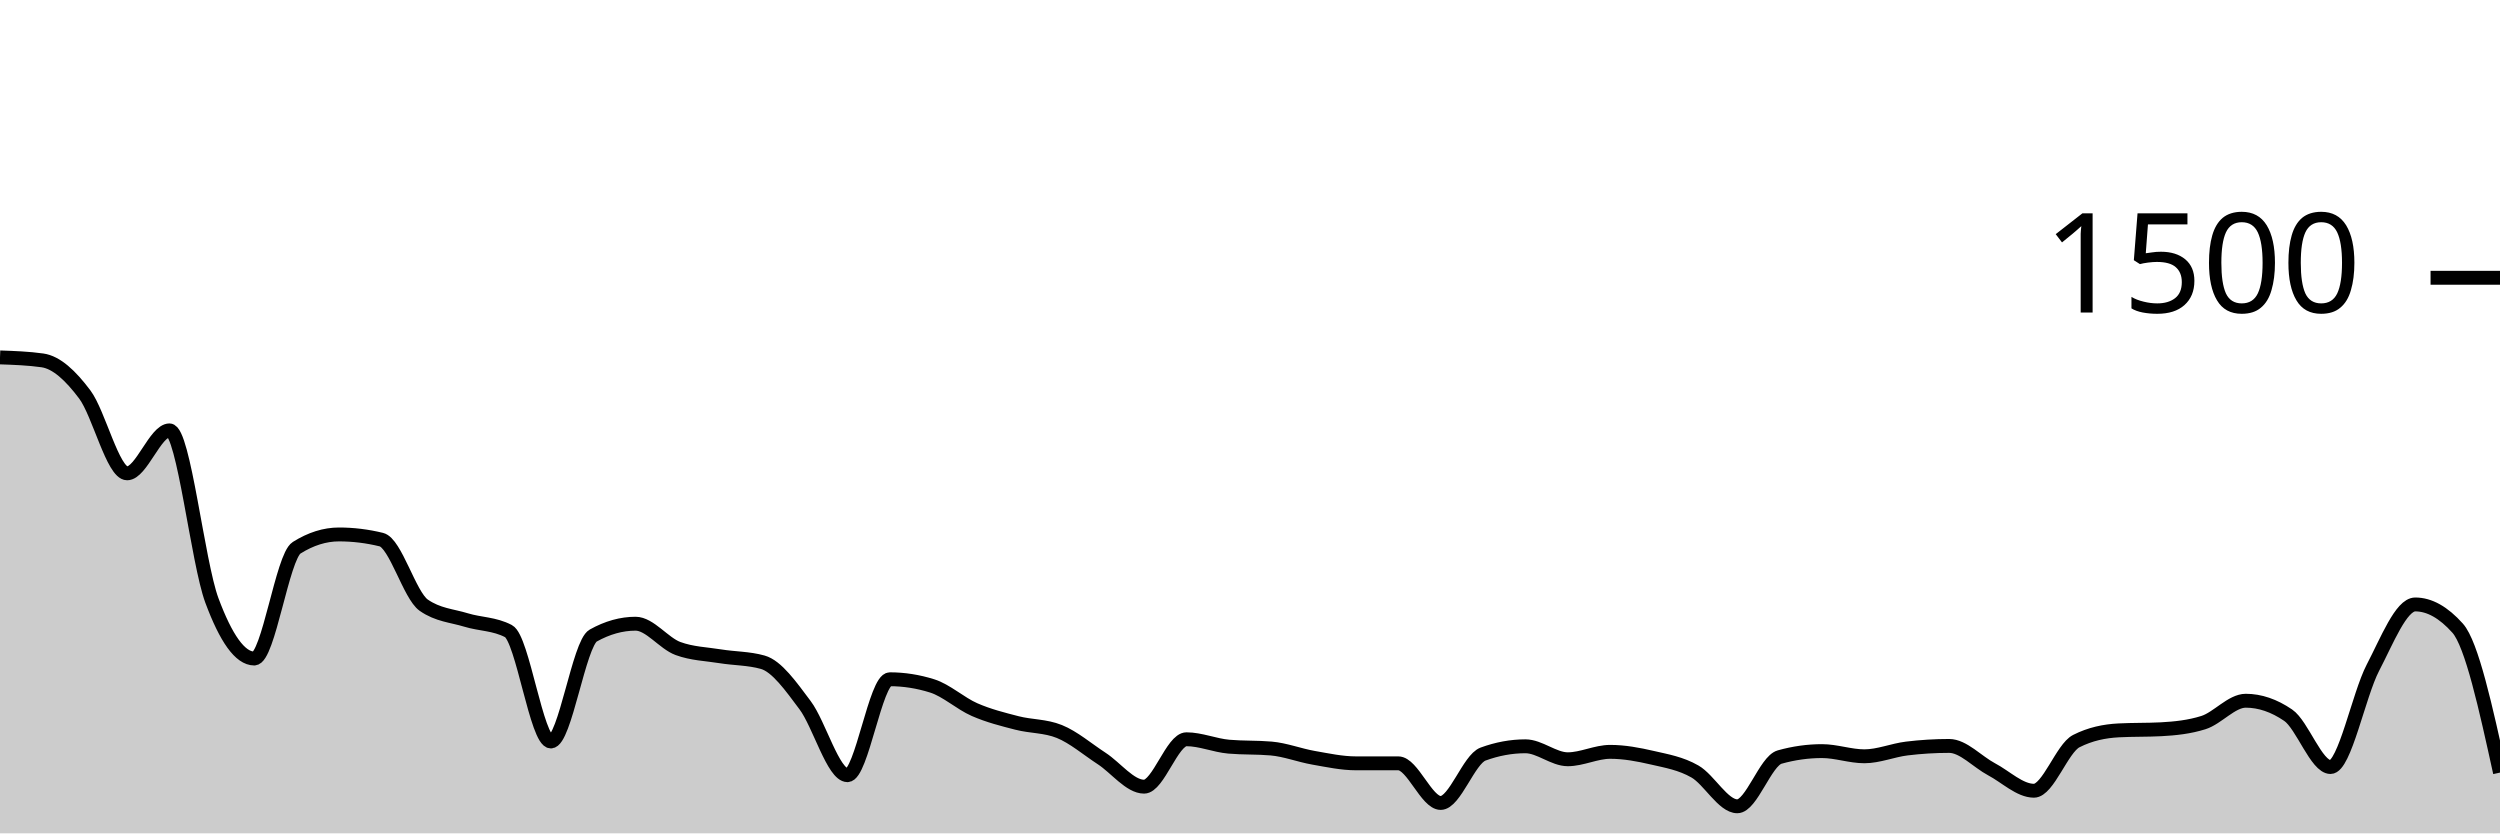
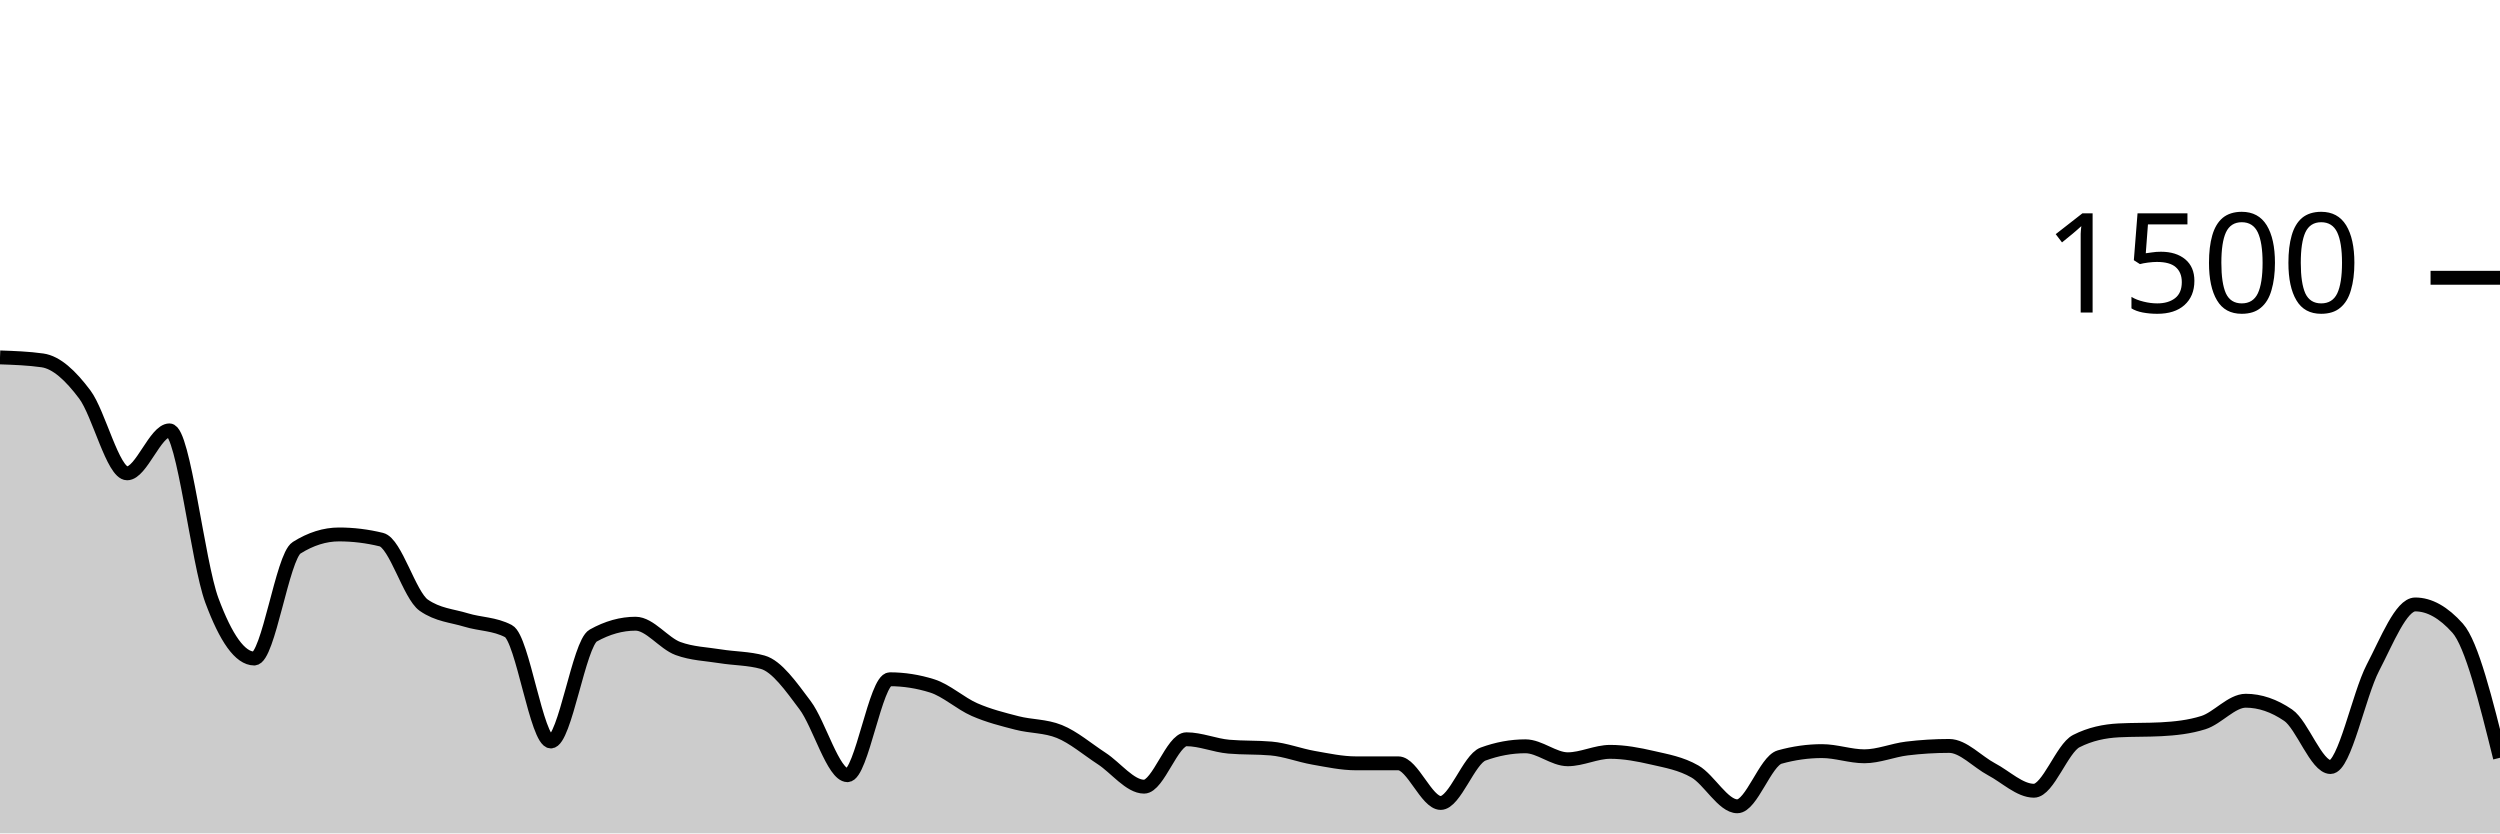
<svg xmlns="http://www.w3.org/2000/svg" viewBox="0 0 180 60">
  <g transform="translate(0,20)">
-     <path class="area" fill="rgba(0, 0, 0, 0.2)" d="M0,5.733C1.017,5.769,2.034,5.804,3.051,5.947C4.068,6.089,5.085,7.044,6.102,8.4C7.119,9.756,8.136,14.08,9.153,14.08C10.169,14.08,11.186,10.987,12.203,10.987C13.22,10.987,14.237,20.489,15.254,23.227C16.271,25.964,17.288,27.413,18.305,27.413C19.322,27.413,20.339,20.08,21.356,19.44C22.373,18.8,23.39,18.48,24.407,18.48C25.424,18.48,26.441,18.604,27.458,18.853C28.475,19.102,29.492,22.862,30.508,23.573C31.525,24.284,32.542,24.329,33.559,24.64C34.576,24.951,35.593,24.907,36.61,25.44C37.627,25.973,38.644,33.387,39.661,33.387C40.678,33.387,41.695,26.329,42.712,25.76C43.729,25.191,44.746,24.907,45.763,24.907C46.78,24.907,47.797,26.32,48.814,26.693C49.831,27.067,50.847,27.089,51.864,27.253C52.881,27.418,53.898,27.396,54.915,27.68C55.932,27.964,56.949,29.418,57.966,30.773C58.983,32.129,60,35.813,61.017,35.813C62.034,35.813,63.051,28.907,64.068,28.907C65.085,28.907,66.102,29.067,67.119,29.387C68.136,29.707,69.153,30.649,70.169,31.093C71.186,31.538,72.203,31.791,73.22,32.053C74.237,32.316,75.254,32.258,76.271,32.667C77.288,33.076,78.305,33.951,79.322,34.613C80.339,35.276,81.356,36.64,82.373,36.64C83.39,36.64,84.407,33.227,85.424,33.227C86.441,33.227,87.458,33.671,88.475,33.76C89.492,33.849,90.508,33.804,91.525,33.893C92.542,33.982,93.559,34.382,94.576,34.56C95.593,34.738,96.61,34.96,97.627,34.96C98.644,34.96,99.661,34.96,100.678,34.96C101.695,34.96,102.712,37.813,103.729,37.813C104.746,37.813,105.763,34.667,106.78,34.293C107.797,33.92,108.814,33.733,109.831,33.733C110.847,33.733,111.864,34.667,112.881,34.667C113.898,34.667,114.915,34.133,115.932,34.133C116.949,34.133,117.966,34.324,118.983,34.56C120,34.796,121.017,34.964,122.034,35.547C123.051,36.129,124.068,38.053,125.085,38.053C126.102,38.053,127.119,34.791,128.136,34.507C129.153,34.222,130.169,34.08,131.186,34.08C132.203,34.08,133.22,34.453,134.237,34.453C135.254,34.453,136.271,34.018,137.288,33.893C138.305,33.769,139.322,33.707,140.339,33.707C141.356,33.707,142.373,34.849,143.39,35.387C144.407,35.924,145.424,36.933,146.441,36.933C147.458,36.933,148.475,33.876,149.492,33.36C150.508,32.844,151.525,32.64,152.542,32.587C153.559,32.533,154.576,32.56,155.593,32.507C156.61,32.453,157.627,32.347,158.644,32.027C159.661,31.707,160.678,30.453,161.695,30.453C162.712,30.453,163.729,30.8,164.746,31.493C165.763,32.187,166.78,35.227,167.797,35.227C168.814,35.227,169.831,30.031,170.847,28.08C171.864,26.129,172.881,23.52,173.898,23.52C174.915,23.52,175.932,24.089,176.949,25.227C177.966,26.364,178.983,30.996,180,35.627L180,40C178.983,40,177.966,40,176.949,40C175.932,40,174.915,40,173.898,40C172.881,40,171.864,40,170.847,40C169.831,40,168.814,40,167.797,40C166.78,40,165.763,40,164.746,40C163.729,40,162.712,40,161.695,40C160.678,40,159.661,40,158.644,40C157.627,40,156.61,40,155.593,40C154.576,40,153.559,40,152.542,40C151.525,40,150.508,40,149.492,40C148.475,40,147.458,40,146.441,40C145.424,40,144.407,40,143.39,40C142.373,40,141.356,40,140.339,40C139.322,40,138.305,40,137.288,40C136.271,40,135.254,40,134.237,40C133.22,40,132.203,40,131.186,40C130.169,40,129.153,40,128.136,40C127.119,40,126.102,40,125.085,40C124.068,40,123.051,40,122.034,40C121.017,40,120,40,118.983,40C117.966,40,116.949,40,115.932,40C114.915,40,113.898,40,112.881,40C111.864,40,110.847,40,109.831,40C108.814,40,107.797,40,106.78,40C105.763,40,104.746,40,103.729,40C102.712,40,101.695,40,100.678,40C99.661,40,98.644,40,97.627,40C96.61,40,95.593,40,94.576,40C93.559,40,92.542,40,91.525,40C90.508,40,89.492,40,88.475,40C87.458,40,86.441,40,85.424,40C84.407,40,83.39,40,82.373,40C81.356,40,80.339,40,79.322,40C78.305,40,77.288,40,76.271,40C75.254,40,74.237,40,73.22,40C72.203,40,71.186,40,70.169,40C69.153,40,68.136,40,67.119,40C66.102,40,65.085,40,64.068,40C63.051,40,62.034,40,61.017,40C60,40,58.983,40,57.966,40C56.949,40,55.932,40,54.915,40C53.898,40,52.881,40,51.864,40C50.847,40,49.831,40,48.814,40C47.797,40,46.78,40,45.763,40C44.746,40,43.729,40,42.712,40C41.695,40,40.678,40,39.661,40C38.644,40,37.627,40,36.61,40C35.593,40,34.576,40,33.559,40C32.542,40,31.525,40,30.508,40C29.492,40,28.475,40,27.458,40C26.441,40,25.424,40,24.407,40C23.39,40,22.373,40,21.356,40C20.339,40,19.322,40,18.305,40C17.288,40,16.271,40,15.254,40C14.237,40,13.22,40,12.203,40C11.186,40,10.169,40,9.153,40C8.136,40,7.119,40,6.102,40C5.085,40,4.068,40,3.051,40C2.034,40,1.017,40,0,40Z" />
-     <path class="line" stroke="black" fill="none" d="M0,5.733C1.017,5.769,2.034,5.804,3.051,5.947C4.068,6.089,5.085,7.044,6.102,8.4C7.119,9.756,8.136,14.08,9.153,14.08C10.169,14.08,11.186,10.987,12.203,10.987C13.22,10.987,14.237,20.489,15.254,23.227C16.271,25.964,17.288,27.413,18.305,27.413C19.322,27.413,20.339,20.08,21.356,19.44C22.373,18.8,23.39,18.48,24.407,18.48C25.424,18.48,26.441,18.604,27.458,18.853C28.475,19.102,29.492,22.862,30.508,23.573C31.525,24.284,32.542,24.329,33.559,24.64C34.576,24.951,35.593,24.907,36.61,25.44C37.627,25.973,38.644,33.387,39.661,33.387C40.678,33.387,41.695,26.329,42.712,25.76C43.729,25.191,44.746,24.907,45.763,24.907C46.78,24.907,47.797,26.32,48.814,26.693C49.831,27.067,50.847,27.089,51.864,27.253C52.881,27.418,53.898,27.396,54.915,27.68C55.932,27.964,56.949,29.418,57.966,30.773C58.983,32.129,60,35.813,61.017,35.813C62.034,35.813,63.051,28.907,64.068,28.907C65.085,28.907,66.102,29.067,67.119,29.387C68.136,29.707,69.153,30.649,70.169,31.093C71.186,31.538,72.203,31.791,73.22,32.053C74.237,32.316,75.254,32.258,76.271,32.667C77.288,33.076,78.305,33.951,79.322,34.613C80.339,35.276,81.356,36.64,82.373,36.64C83.39,36.64,84.407,33.227,85.424,33.227C86.441,33.227,87.458,33.671,88.475,33.76C89.492,33.849,90.508,33.804,91.525,33.893C92.542,33.982,93.559,34.382,94.576,34.56C95.593,34.738,96.61,34.96,97.627,34.96C98.644,34.96,99.661,34.96,100.678,34.96C101.695,34.96,102.712,37.813,103.729,37.813C104.746,37.813,105.763,34.667,106.78,34.293C107.797,33.92,108.814,33.733,109.831,33.733C110.847,33.733,111.864,34.667,112.881,34.667C113.898,34.667,114.915,34.133,115.932,34.133C116.949,34.133,117.966,34.324,118.983,34.56C120,34.796,121.017,34.964,122.034,35.547C123.051,36.129,124.068,38.053,125.085,38.053C126.102,38.053,127.119,34.791,128.136,34.507C129.153,34.222,130.169,34.08,131.186,34.08C132.203,34.08,133.22,34.453,134.237,34.453C135.254,34.453,136.271,34.018,137.288,33.893C138.305,33.769,139.322,33.707,140.339,33.707C141.356,33.707,142.373,34.849,143.39,35.387C144.407,35.924,145.424,36.933,146.441,36.933C147.458,36.933,148.475,33.876,149.492,33.36C150.508,32.844,151.525,32.64,152.542,32.587C153.559,32.533,154.576,32.56,155.593,32.507C156.61,32.453,157.627,32.347,158.644,32.027C159.661,31.707,160.678,30.453,161.695,30.453C162.712,30.453,163.729,30.8,164.746,31.493C165.763,32.187,166.78,35.227,167.797,35.227C168.814,35.227,169.831,30.031,170.847,28.08C171.864,26.129,172.881,23.52,173.898,23.52C174.915,23.52,175.932,24.089,176.949,25.227C177.966,26.364,178.983,30.996,180,35.627" />
+     <path class="area" fill="rgba(0, 0, 0, 0.2)" d="M0,5.733C1.017,5.769,2.034,5.804,3.051,5.947C4.068,6.089,5.085,7.044,6.102,8.4C7.119,9.756,8.136,14.08,9.153,14.08C10.169,14.08,11.186,10.987,12.203,10.987C13.22,10.987,14.237,20.489,15.254,23.227C16.271,25.964,17.288,27.413,18.305,27.413C19.322,27.413,20.339,20.08,21.356,19.44C22.373,18.8,23.39,18.48,24.407,18.48C25.424,18.48,26.441,18.604,27.458,18.853C28.475,19.102,29.492,22.862,30.508,23.573C31.525,24.284,32.542,24.329,33.559,24.64C34.576,24.951,35.593,24.907,36.61,25.44C37.627,25.973,38.644,33.387,39.661,33.387C40.678,33.387,41.695,26.329,42.712,25.76C43.729,25.191,44.746,24.907,45.763,24.907C46.78,24.907,47.797,26.32,48.814,26.693C49.831,27.067,50.847,27.089,51.864,27.253C52.881,27.418,53.898,27.396,54.915,27.68C55.932,27.964,56.949,29.418,57.966,30.773C58.983,32.129,60,35.813,61.017,35.813C62.034,35.813,63.051,28.907,64.068,28.907C65.085,28.907,66.102,29.067,67.119,29.387C68.136,29.707,69.153,30.649,70.169,31.093C71.186,31.538,72.203,31.791,73.22,32.053C74.237,32.316,75.254,32.258,76.271,32.667C77.288,33.076,78.305,33.951,79.322,34.613C80.339,35.276,81.356,36.64,82.373,36.64C83.39,36.64,84.407,33.227,85.424,33.227C86.441,33.227,87.458,33.671,88.475,33.76C89.492,33.849,90.508,33.804,91.525,33.893C92.542,33.982,93.559,34.382,94.576,34.56C95.593,34.738,96.61,34.96,97.627,34.96C98.644,34.96,99.661,34.96,100.678,34.96C101.695,34.96,102.712,37.813,103.729,37.813C104.746,37.813,105.763,34.667,106.78,34.293C107.797,33.92,108.814,33.733,109.831,33.733C110.847,33.733,111.864,34.667,112.881,34.667C113.898,34.667,114.915,34.133,115.932,34.133C116.949,34.133,117.966,34.324,118.983,34.56C120,34.796,121.017,34.964,122.034,35.547C123.051,36.129,124.068,38.053,125.085,38.053C126.102,38.053,127.119,34.791,128.136,34.507C129.153,34.222,130.169,34.08,131.186,34.08C132.203,34.08,133.22,34.453,134.237,34.453C135.254,34.453,136.271,34.018,137.288,33.893C138.305,33.769,139.322,33.707,140.339,33.707C141.356,33.707,142.373,34.849,143.39,35.387C144.407,35.924,145.424,36.933,146.441,36.933C147.458,36.933,148.475,33.876,149.492,33.36C150.508,32.844,151.525,32.64,152.542,32.587C153.559,32.533,154.576,32.56,155.593,32.507C156.61,32.453,157.627,32.347,158.644,32.027C159.661,31.707,160.678,30.453,161.695,30.453C162.712,30.453,163.729,30.8,164.746,31.493C165.763,32.187,166.78,35.227,167.797,35.227C168.814,35.227,169.831,30.031,170.847,28.08C171.864,26.129,172.881,23.52,173.898,23.52C174.915,23.52,175.932,24.089,176.949,25.227C177.966,26.364,178.983,30.462,180,34.56L180,40C178.983,40,177.966,40,176.949,40C175.932,40,174.915,40,173.898,40C172.881,40,171.864,40,170.847,40C169.831,40,168.814,40,167.797,40C166.78,40,165.763,40,164.746,40C163.729,40,162.712,40,161.695,40C160.678,40,159.661,40,158.644,40C157.627,40,156.61,40,155.593,40C154.576,40,153.559,40,152.542,40C151.525,40,150.508,40,149.492,40C148.475,40,147.458,40,146.441,40C145.424,40,144.407,40,143.39,40C142.373,40,141.356,40,140.339,40C139.322,40,138.305,40,137.288,40C136.271,40,135.254,40,134.237,40C133.22,40,132.203,40,131.186,40C130.169,40,129.153,40,128.136,40C127.119,40,126.102,40,125.085,40C124.068,40,123.051,40,122.034,40C121.017,40,120,40,118.983,40C117.966,40,116.949,40,115.932,40C114.915,40,113.898,40,112.881,40C111.864,40,110.847,40,109.831,40C108.814,40,107.797,40,106.78,40C105.763,40,104.746,40,103.729,40C102.712,40,101.695,40,100.678,40C99.661,40,98.644,40,97.627,40C96.61,40,95.593,40,94.576,40C93.559,40,92.542,40,91.525,40C90.508,40,89.492,40,88.475,40C87.458,40,86.441,40,85.424,40C84.407,40,83.39,40,82.373,40C81.356,40,80.339,40,79.322,40C78.305,40,77.288,40,76.271,40C75.254,40,74.237,40,73.22,40C72.203,40,71.186,40,70.169,40C69.153,40,68.136,40,67.119,40C66.102,40,65.085,40,64.068,40C63.051,40,62.034,40,61.017,40C60,40,58.983,40,57.966,40C56.949,40,55.932,40,54.915,40C53.898,40,52.881,40,51.864,40C50.847,40,49.831,40,48.814,40C47.797,40,46.78,40,45.763,40C44.746,40,43.729,40,42.712,40C41.695,40,40.678,40,39.661,40C38.644,40,37.627,40,36.61,40C35.593,40,34.576,40,33.559,40C32.542,40,31.525,40,30.508,40C29.492,40,28.475,40,27.458,40C26.441,40,25.424,40,24.407,40C23.39,40,22.373,40,21.356,40C20.339,40,19.322,40,18.305,40C17.288,40,16.271,40,15.254,40C14.237,40,13.22,40,12.203,40C11.186,40,10.169,40,9.153,40C8.136,40,7.119,40,6.102,40C5.085,40,4.068,40,3.051,40C2.034,40,1.017,40,0,40Z" />
+     <path class="line" stroke="black" fill="none" d="M0,5.733C1.017,5.769,2.034,5.804,3.051,5.947C4.068,6.089,5.085,7.044,6.102,8.4C7.119,9.756,8.136,14.08,9.153,14.08C10.169,14.08,11.186,10.987,12.203,10.987C13.22,10.987,14.237,20.489,15.254,23.227C16.271,25.964,17.288,27.413,18.305,27.413C19.322,27.413,20.339,20.08,21.356,19.44C22.373,18.8,23.39,18.48,24.407,18.48C25.424,18.48,26.441,18.604,27.458,18.853C28.475,19.102,29.492,22.862,30.508,23.573C31.525,24.284,32.542,24.329,33.559,24.64C34.576,24.951,35.593,24.907,36.61,25.44C37.627,25.973,38.644,33.387,39.661,33.387C40.678,33.387,41.695,26.329,42.712,25.76C43.729,25.191,44.746,24.907,45.763,24.907C46.78,24.907,47.797,26.32,48.814,26.693C49.831,27.067,50.847,27.089,51.864,27.253C52.881,27.418,53.898,27.396,54.915,27.68C55.932,27.964,56.949,29.418,57.966,30.773C58.983,32.129,60,35.813,61.017,35.813C62.034,35.813,63.051,28.907,64.068,28.907C65.085,28.907,66.102,29.067,67.119,29.387C68.136,29.707,69.153,30.649,70.169,31.093C71.186,31.538,72.203,31.791,73.22,32.053C74.237,32.316,75.254,32.258,76.271,32.667C77.288,33.076,78.305,33.951,79.322,34.613C80.339,35.276,81.356,36.64,82.373,36.64C83.39,36.64,84.407,33.227,85.424,33.227C86.441,33.227,87.458,33.671,88.475,33.76C89.492,33.849,90.508,33.804,91.525,33.893C92.542,33.982,93.559,34.382,94.576,34.56C95.593,34.738,96.61,34.96,97.627,34.96C98.644,34.96,99.661,34.96,100.678,34.96C101.695,34.96,102.712,37.813,103.729,37.813C104.746,37.813,105.763,34.667,106.78,34.293C107.797,33.92,108.814,33.733,109.831,33.733C110.847,33.733,111.864,34.667,112.881,34.667C113.898,34.667,114.915,34.133,115.932,34.133C116.949,34.133,117.966,34.324,118.983,34.56C120,34.796,121.017,34.964,122.034,35.547C123.051,36.129,124.068,38.053,125.085,38.053C126.102,38.053,127.119,34.791,128.136,34.507C129.153,34.222,130.169,34.08,131.186,34.08C132.203,34.08,133.22,34.453,134.237,34.453C135.254,34.453,136.271,34.018,137.288,33.893C138.305,33.769,139.322,33.707,140.339,33.707C141.356,33.707,142.373,34.849,143.39,35.387C144.407,35.924,145.424,36.933,146.441,36.933C147.458,36.933,148.475,33.876,149.492,33.36C150.508,32.844,151.525,32.64,152.542,32.587C153.559,32.533,154.576,32.56,155.593,32.507C156.61,32.453,157.627,32.347,158.644,32.027C159.661,31.707,160.678,30.453,161.695,30.453C162.712,30.453,163.729,30.8,164.746,31.493C165.763,32.187,166.78,35.227,167.797,35.227C168.814,35.227,169.831,30.031,170.847,28.08C171.864,26.129,172.881,23.52,173.898,23.52C174.915,23.52,175.932,24.089,176.949,25.227C177.966,26.364,178.983,30.462,180,34.56" />
    <path class="axis-ceiling" stroke-width="1" stroke="black" fill="none" d="M175,0L180,0" />
    <text class="axis-ceiling-label" font-family="sans-serif" text-anchor="end" font-size="10px" x="170" y="2.5">1500</text>
  </g>
</svg>
